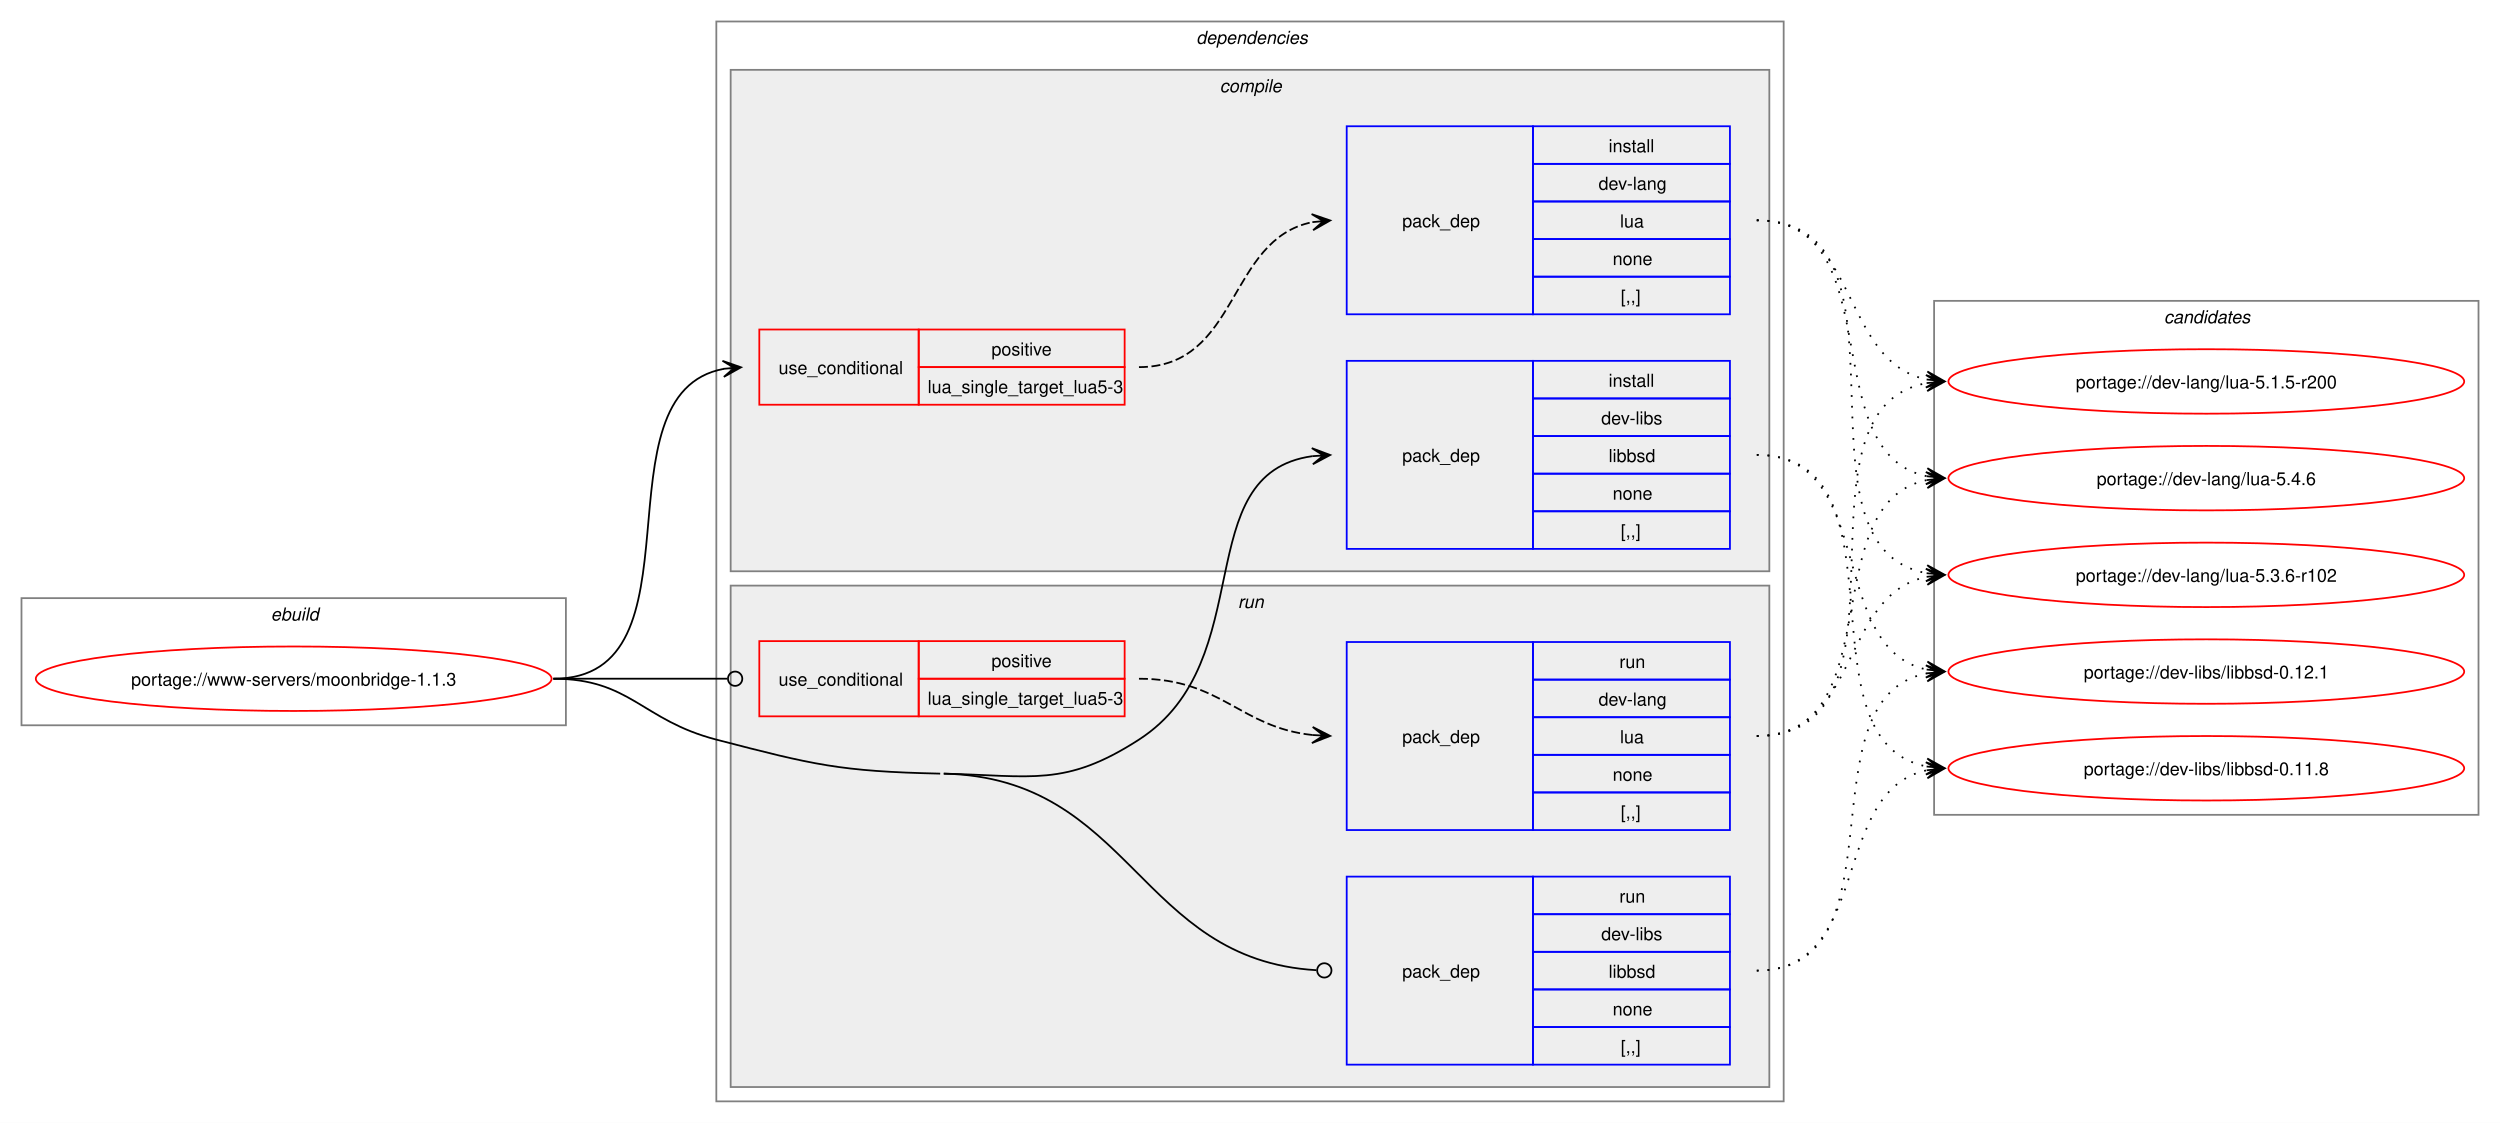
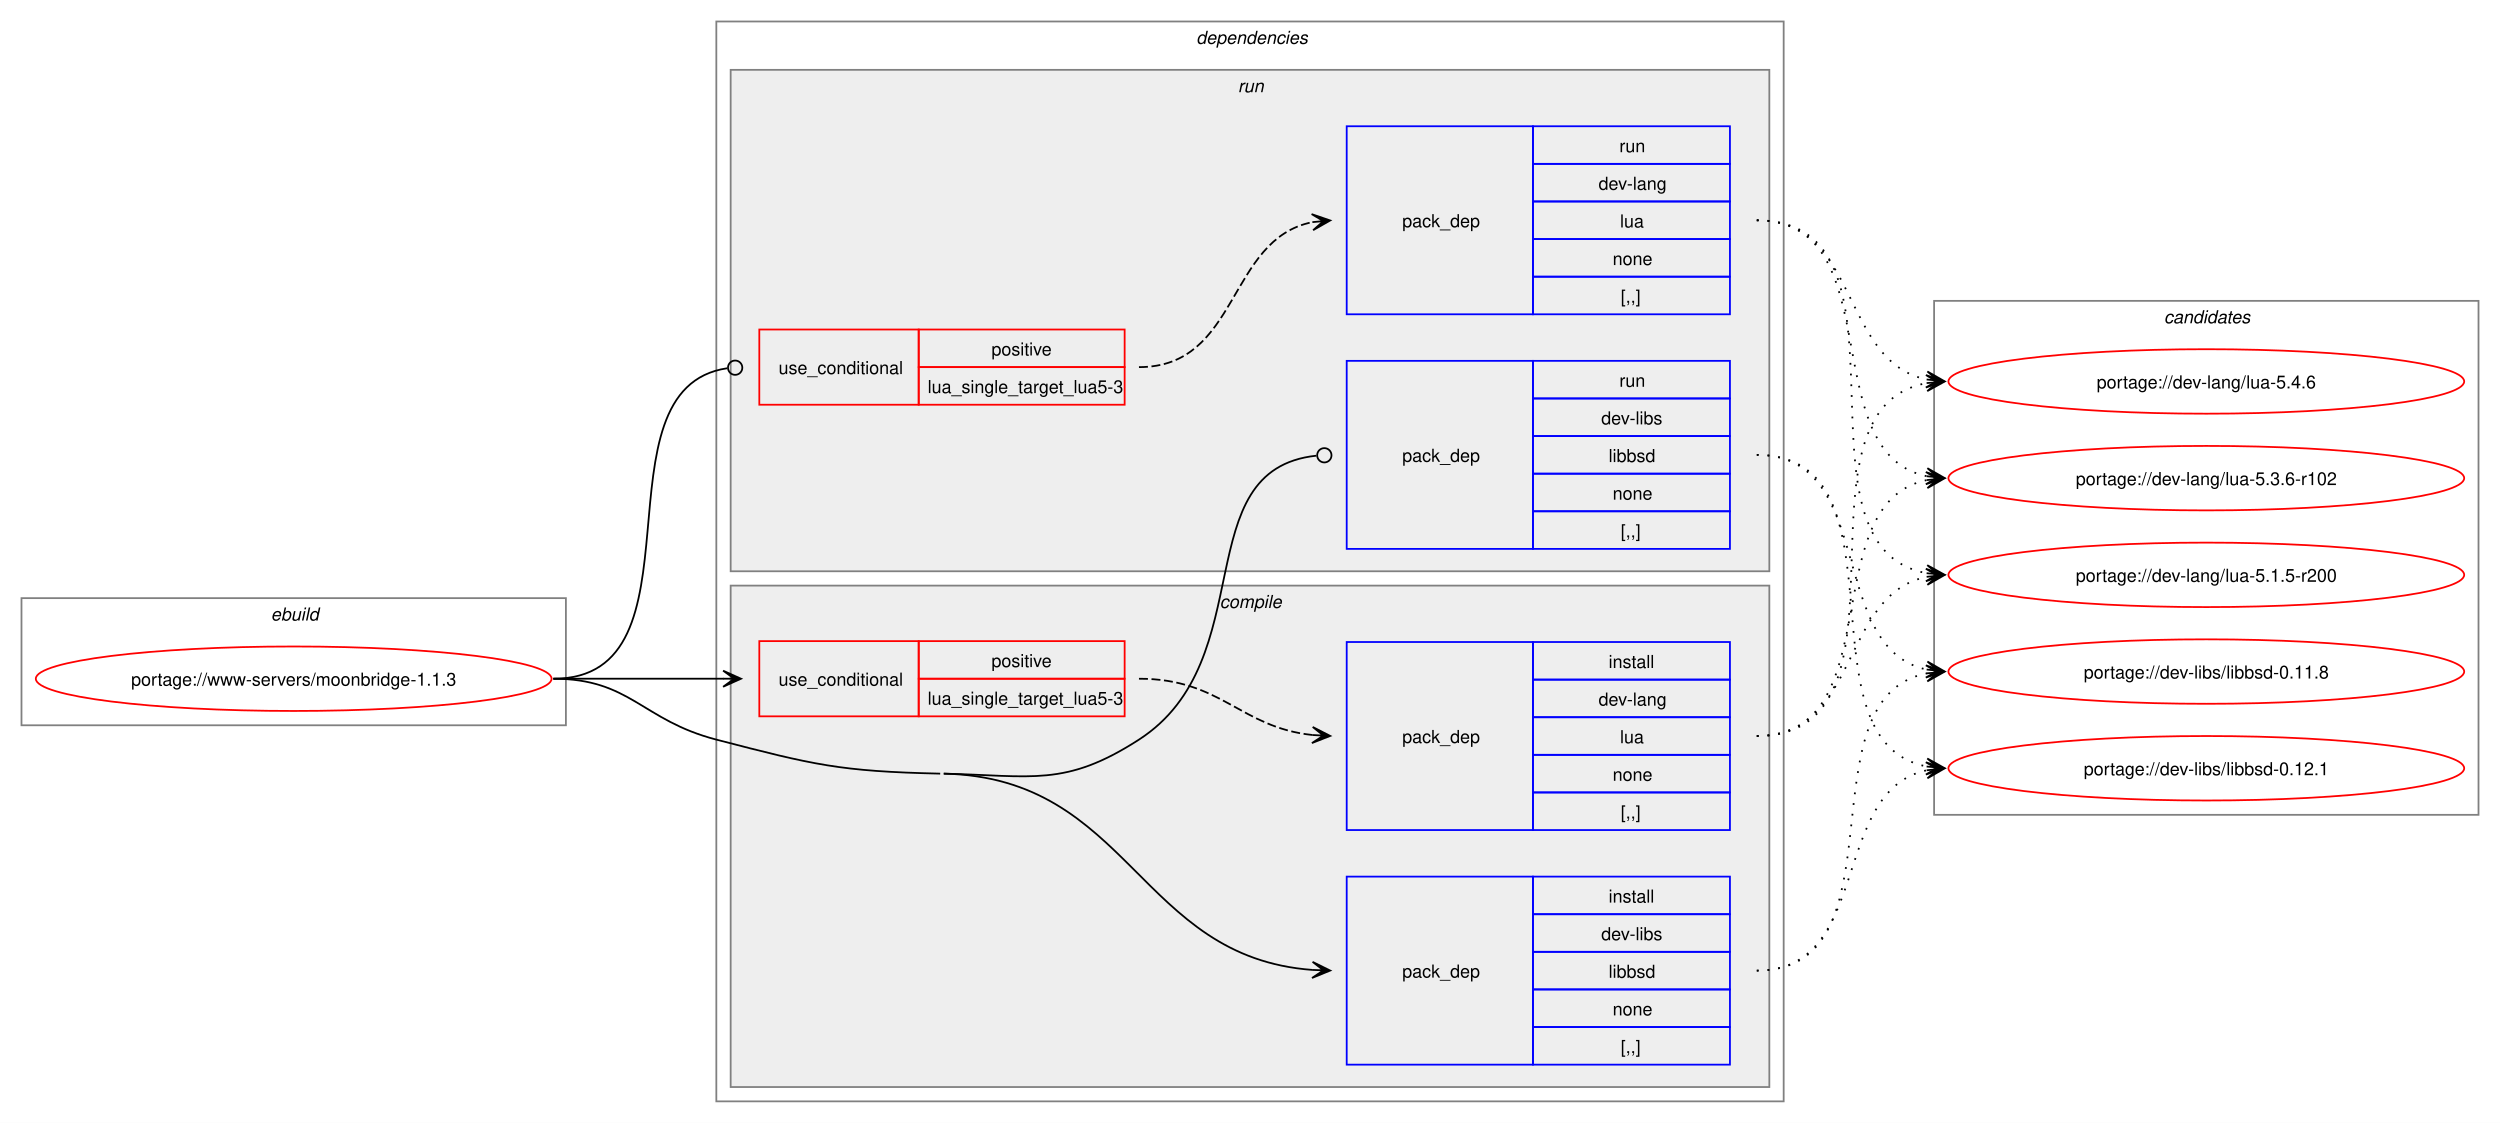
<svg xmlns="http://www.w3.org/2000/svg" xmlns:xlink="http://www.w3.org/1999/xlink" width="1396pt" height="627pt" viewBox="0.00 0.00 1396.00 627.00">
  <g id="graph0" class="graph" transform="scale(1 1) rotate(0) translate(4 623)">
    <polygon fill="white" stroke="none" points="-4,4 -4,-623 1392,-623 1392,4 -4,4" />
    <g id="clust1" class="cluster">
      <polygon fill="none" stroke="gray" points="8,-218 8,-289 312,-289 312,-218 8,-218" />
      <text text-anchor="start" x="147.25" y="-276.5" font-family="Helvetica,sans-Serif" font-style="italic" font-size="10.00">ebuild</text>
    </g>
    <g id="clust2" class="cluster">
      <polygon fill="none" stroke="gray" points="396,-8 396,-611 992,-611 992,-8 396,-8" />
      <text text-anchor="start" x="664" y="-598.5" font-family="Helvetica,sans-Serif" font-style="italic" font-size="10.00">dependencies</text>
    </g>
+     <g id="clust8" class="cluster">
+       <polygon fill="#eeeeee" stroke="gray" points="404,-304 404,-584 984,-584 984,-304 404,-304" />
+       <text text-anchor="start" x="687.25" y="-571.5" font-family="Helvetica,sans-Serif" font-style="italic" font-size="10.00">run</text>
+     </g>
    <g id="clust3" class="cluster">
-       <polygon fill="#eeeeee" stroke="gray" points="404,-304 404,-584 984,-584 984,-304 404,-304" />
-       <text text-anchor="start" x="677.12" y="-571.5" font-family="Helvetica,sans-Serif" font-style="italic" font-size="10.00">compile</text>
-     </g>
-     <g id="clust8" class="cluster">
      <polygon fill="#eeeeee" stroke="gray" points="404,-16 404,-296 984,-296 984,-16 404,-16" />
-       <text text-anchor="start" x="687.25" y="-283.5" font-family="Helvetica,sans-Serif" font-style="italic" font-size="10.00">run</text>
+       <text text-anchor="start" x="677.12" y="-283.5" font-family="Helvetica,sans-Serif" font-style="italic" font-size="10.00">compile</text>
    </g>
    <g id="clust12" class="cluster">
      <polygon fill="none" stroke="gray" points="1076,-168 1076,-455 1380,-455 1380,-168 1076,-168" />
      <text text-anchor="start" x="1204.38" y="-442.5" font-family="Helvetica,sans-Serif" font-style="italic" font-size="10.00">candidates</text>
    </g>
    <g id="node1" class="node">
      <g id="a_node1">
        <a xlink:href="../www-servers/moonbridge-1.1.3.svg" xlink:title="portage://www-servers/moonbridge-1.1.3">
          <ellipse fill="none" stroke="red" cx="160" cy="-244" rx="144" ry="18" />
          <text text-anchor="middle" x="160" y="-240.12" font-family="Helvetica,sans-Serif" font-size="10.00">portage://www-servers/moonbridge-1.1.3</text>
        </a>
      </g>
    </g>
    <g id="node2" class="node">
+       <polygon fill="none" stroke="red" points="420,-223 420,-265 509,-265 509,-223 420,-223" />
+       <text text-anchor="start" x="430.75" y="-240.12" font-family="Helvetica,sans-Serif" font-size="10.00">use_conditional</text>
+       <polygon fill="none" stroke="red" points="509,-244 509,-265 624,-265 624,-244 509,-244" />
+       <text text-anchor="start" x="549.62" y="-250.5" font-family="Helvetica,sans-Serif" font-size="10.00">positive</text>
+       <polygon fill="none" stroke="red" points="509,-223 509,-244 624,-244 624,-223 509,-223" />
+       <text text-anchor="start" x="514" y="-229.5" font-family="Helvetica,sans-Serif" font-size="10.00">lua_single_target_lua5-3</text>
+     </g>
+     <g id="edge2" class="edge">
+       <path fill="none" stroke="black" d="M305,-244C348.25,-244 361.72,-244 400.08,-244" />
+       <polygon fill="black" stroke="black" points="409.78,-244 399.78,-248.5 406,-244 399.78,-244 399.78,-244 399.78,-244 406,-244 399.78,-239.5 409.78,-244" />
+     </g>
+     <g id="node4" class="node">
+       <polygon fill="none" stroke="blue" points="748,-28.5 748,-133.5 852,-133.5 852,-28.5 748,-28.5" />
+       <text text-anchor="start" x="779" y="-77.12" font-family="Helvetica,sans-Serif" font-size="10.00">pack_dep</text>
+       <polygon fill="none" stroke="blue" points="852,-112.5 852,-133.5 962,-133.5 962,-112.5 852,-112.5" />
+       <text text-anchor="start" x="894.25" y="-119" font-family="Helvetica,sans-Serif" font-size="10.00">install</text>
+       <polygon fill="none" stroke="blue" points="852,-91.5 852,-112.5 962,-112.5 962,-91.5 852,-91.5" />
+       <text text-anchor="start" x="890.12" y="-98" font-family="Helvetica,sans-Serif" font-size="10.00">dev-libs</text>
+       <polygon fill="none" stroke="blue" points="852,-70.5 852,-91.5 962,-91.5 962,-70.5 852,-70.5" />
+       <text text-anchor="start" x="894.25" y="-77" font-family="Helvetica,sans-Serif" font-size="10.00">libbsd</text>
+       <polygon fill="none" stroke="blue" points="852,-49.5 852,-70.5 962,-70.5 962,-49.5 852,-49.5" />
+       <text text-anchor="start" x="896.5" y="-56" font-family="Helvetica,sans-Serif" font-size="10.00">none</text>
+       <polygon fill="none" stroke="blue" points="852,-28.5 852,-49.5 962,-49.5 962,-28.5 852,-28.5" />
+       <text text-anchor="start" x="901" y="-35" font-family="Helvetica,sans-Serif" font-size="10.00">[,,]</text>
+     </g>
+     <g id="edge3" class="edge">
+       <path fill="none" stroke="black" d="M523,-191C627.3,-188.68 631.69,-88.44 728.98,-81.39" />
+       <polygon fill="black" stroke="black" points="738.78,-81.04 728.95,-85.89 735,-81.18 728.79,-81.4 728.79,-81.4 728.79,-81.4 735,-81.18 728.63,-76.9 738.78,-81.04" />
+       <path fill="none" stroke="black" d="M305,-244C348.18,-244 354.21,-220.86 396,-210 450.39,-195.87 464.82,-192.25 521,-191" />
+     </g>
+     <g id="node5" class="node">
      <polygon fill="none" stroke="red" points="420,-397 420,-439 509,-439 509,-397 420,-397" />
      <text text-anchor="start" x="430.75" y="-414.12" font-family="Helvetica,sans-Serif" font-size="10.00">use_conditional</text>
      <polygon fill="none" stroke="red" points="509,-418 509,-439 624,-439 624,-418 509,-418" />
      <text text-anchor="start" x="549.62" y="-424.5" font-family="Helvetica,sans-Serif" font-size="10.00">positive</text>
      <polygon fill="none" stroke="red" points="509,-397 509,-418 624,-418 624,-397 509,-397" />
      <text text-anchor="start" x="514" y="-403.5" font-family="Helvetica,sans-Serif" font-size="10.00">lua_single_target_lua5-3</text>
    </g>
-     <g id="edge2" class="edge">
-       <path fill="none" stroke="black" d="M305,-244C391.66,-244 326.6,-403.37 400.22,-417.06" />
-       <polygon fill="black" stroke="black" points="409.79,-417.89 399.43,-421.51 406.02,-417.57 399.82,-417.03 399.82,-417.03 399.82,-417.03 406.02,-417.57 400.21,-412.55 409.79,-417.89" />
-     </g>
-     <g id="node4" class="node">
+     <g id="edge5" class="edge">
+       <path fill="none" stroke="black" d="M305,-244C392.37,-244 325.52,-405.98 402.05,-417.37" />
+       <ellipse fill="none" stroke="black" cx="406.51" cy="-417.68" rx="4" ry="4" />
+     </g>
+     <g id="node7" class="node">
      <polygon fill="none" stroke="blue" points="748,-316.5 748,-421.5 852,-421.5 852,-316.5 748,-316.5" />
      <text text-anchor="start" x="779" y="-365.12" font-family="Helvetica,sans-Serif" font-size="10.00">pack_dep</text>
      <polygon fill="none" stroke="blue" points="852,-400.5 852,-421.5 962,-421.5 962,-400.5 852,-400.5" />
-       <text text-anchor="start" x="894.25" y="-407" font-family="Helvetica,sans-Serif" font-size="10.00">install</text>
+       <text text-anchor="start" x="900.25" y="-407" font-family="Helvetica,sans-Serif" font-size="10.00">run</text>
      <polygon fill="none" stroke="blue" points="852,-379.5 852,-400.5 962,-400.5 962,-379.5 852,-379.5" />
      <text text-anchor="start" x="890.12" y="-386" font-family="Helvetica,sans-Serif" font-size="10.00">dev-libs</text>
      <polygon fill="none" stroke="blue" points="852,-358.5 852,-379.5 962,-379.5 962,-358.5 852,-358.5" />
      <text text-anchor="start" x="894.25" y="-365" font-family="Helvetica,sans-Serif" font-size="10.00">libbsd</text>
      <polygon fill="none" stroke="blue" points="852,-337.5 852,-358.5 962,-358.5 962,-337.5 852,-337.5" />
      <text text-anchor="start" x="896.5" y="-344" font-family="Helvetica,sans-Serif" font-size="10.00">none</text>
      <polygon fill="none" stroke="blue" points="852,-316.5 852,-337.5 962,-337.5 962,-316.5 852,-316.5" />
      <text text-anchor="start" x="901" y="-323" font-family="Helvetica,sans-Serif" font-size="10.00">[,,]</text>
    </g>
-     <g id="edge3" class="edge">
-       <path fill="none" stroke="black" d="M523,-191C572.16,-189.91 590.69,-183.32 632,-210 700.4,-254.17 658.92,-358.58 728.85,-368.28" />
-       <polygon fill="black" stroke="black" points="738.78,-368.92 728.51,-372.76 735.01,-368.68 728.81,-368.27 728.81,-368.27 728.81,-368.27 735.01,-368.68 729.1,-363.78 738.78,-368.92" />
-     </g>
-     <g id="node5" class="node">
-       <polygon fill="none" stroke="red" points="420,-223 420,-265 509,-265 509,-223 420,-223" />
-       <text text-anchor="start" x="430.75" y="-240.12" font-family="Helvetica,sans-Serif" font-size="10.00">use_conditional</text>
-       <polygon fill="none" stroke="red" points="509,-244 509,-265 624,-265 624,-244 509,-244" />
-       <text text-anchor="start" x="549.62" y="-250.5" font-family="Helvetica,sans-Serif" font-size="10.00">positive</text>
-       <polygon fill="none" stroke="red" points="509,-223 509,-244 624,-244 624,-223 509,-223" />
-       <text text-anchor="start" x="514" y="-229.5" font-family="Helvetica,sans-Serif" font-size="10.00">lua_single_target_lua5-3</text>
-     </g>
-     <g id="edge5" class="edge">
-       <path fill="none" stroke="black" d="M305,-244C348.98,-244 362.17,-244 402.06,-244" />
-       <ellipse fill="none" stroke="black" cx="406.5" cy="-244" rx="4" ry="4" />
-     </g>
-     <g id="node7" class="node">
-       <polygon fill="none" stroke="blue" points="748,-28.5 748,-133.5 852,-133.5 852,-28.5 748,-28.5" />
-       <text text-anchor="start" x="779" y="-77.12" font-family="Helvetica,sans-Serif" font-size="10.00">pack_dep</text>
-       <polygon fill="none" stroke="blue" points="852,-112.5 852,-133.5 962,-133.5 962,-112.5 852,-112.5" />
-       <text text-anchor="start" x="900.25" y="-119" font-family="Helvetica,sans-Serif" font-size="10.00">run</text>
-       <polygon fill="none" stroke="blue" points="852,-91.5 852,-112.5 962,-112.5 962,-91.5 852,-91.5" />
-       <text text-anchor="start" x="890.12" y="-98" font-family="Helvetica,sans-Serif" font-size="10.00">dev-libs</text>
-       <polygon fill="none" stroke="blue" points="852,-70.5 852,-91.5 962,-91.5 962,-70.5 852,-70.5" />
-       <text text-anchor="start" x="894.25" y="-77" font-family="Helvetica,sans-Serif" font-size="10.00">libbsd</text>
-       <polygon fill="none" stroke="blue" points="852,-49.5 852,-70.5 962,-70.5 962,-49.5 852,-49.5" />
-       <text text-anchor="start" x="896.5" y="-56" font-family="Helvetica,sans-Serif" font-size="10.00">none</text>
-       <polygon fill="none" stroke="blue" points="852,-28.5 852,-49.5 962,-49.5 962,-28.5 852,-28.5" />
-       <text text-anchor="start" x="901" y="-35" font-family="Helvetica,sans-Serif" font-size="10.00">[,,]</text>
-     </g>
    <g id="edge6" class="edge">
-       <path fill="none" stroke="black" d="M523,-191C628.04,-188.66 631.74,-87.01 731.07,-81.25" />
-       <ellipse fill="none" stroke="black" cx="735.5" cy="-81.13" rx="4" ry="4" />
-       <path fill="none" stroke="black" d="M305,-244C348.18,-244 354.21,-220.86 396,-210 450.39,-195.87 464.82,-192.25 521,-191" />
+       <path fill="none" stroke="black" d="M523,-191C572.16,-189.91 590.69,-183.32 632,-210 701.1,-254.62 658.06,-360.73 731.03,-368.54" />
+       <ellipse fill="none" stroke="black" cx="735.51" cy="-368.77" rx="4" ry="4" />
    </g>
    <g id="node3" class="node">
+       <polygon fill="none" stroke="blue" points="748,-159.5 748,-264.5 852,-264.5 852,-159.5 748,-159.5" />
+       <text text-anchor="start" x="779" y="-208.12" font-family="Helvetica,sans-Serif" font-size="10.00">pack_dep</text>
+       <polygon fill="none" stroke="blue" points="852,-243.5 852,-264.5 962,-264.5 962,-243.5 852,-243.5" />
+       <text text-anchor="start" x="894.25" y="-250" font-family="Helvetica,sans-Serif" font-size="10.00">install</text>
+       <polygon fill="none" stroke="blue" points="852,-222.5 852,-243.5 962,-243.5 962,-222.5 852,-222.5" />
+       <text text-anchor="start" x="888.62" y="-229" font-family="Helvetica,sans-Serif" font-size="10.00">dev-lang</text>
+       <polygon fill="none" stroke="blue" points="852,-201.5 852,-222.5 962,-222.5 962,-201.5 852,-201.5" />
+       <text text-anchor="start" x="900.62" y="-208" font-family="Helvetica,sans-Serif" font-size="10.00">lua</text>
+       <polygon fill="none" stroke="blue" points="852,-180.5 852,-201.5 962,-201.5 962,-180.5 852,-180.5" />
+       <text text-anchor="start" x="896.5" y="-187" font-family="Helvetica,sans-Serif" font-size="10.00">none</text>
+       <polygon fill="none" stroke="blue" points="852,-159.5 852,-180.5 962,-180.5 962,-159.5 852,-159.5" />
+       <text text-anchor="start" x="901" y="-166" font-family="Helvetica,sans-Serif" font-size="10.00">[,,]</text>
+     </g>
+     <g id="edge1" class="edge">
+       <path fill="none" stroke="black" stroke-dasharray="5,2" d="M632,-244C678.15,-244 688.45,-216.8 729,-212.56" />
+       <polygon fill="black" stroke="black" points="738.78,-212.06 729.02,-217.06 735.01,-212.25 728.8,-212.57 728.8,-212.57 728.8,-212.57 735.01,-212.25 728.57,-208.07 738.78,-212.06" />
+     </g>
+     <g id="node8" class="node">
+       <g id="a_node8">
+         <a xlink:href="../dev-lang/lua-5.4.6.svg" xlink:title="portage://dev-lang/lua-5.4.6">
+           <ellipse fill="none" stroke="red" cx="1228" cy="-410" rx="144" ry="18" />
+           <text text-anchor="middle" x="1228" y="-406.12" font-family="Helvetica,sans-Serif" font-size="10.00">portage://dev-lang/lua-5.4.6</text>
+         </a>
+       </g>
+     </g>
+     <g id="edge7" class="edge">
+       <path fill="none" stroke="black" stroke-dasharray="1,5" d="M977,-212C1072.92,-212 990.2,-394.83 1072.17,-409.12" />
+       <polygon fill="black" stroke="black" points="1081.79,-409.9 1071.45,-413.57 1078.02,-409.59 1071.82,-409.09 1071.82,-409.09 1071.82,-409.09 1078.02,-409.59 1072.18,-404.6 1081.79,-409.9" />
+     </g>
+     <g id="node9" class="node">
+       <g id="a_node9">
+         <a xlink:href="../dev-lang/lua-5.3.6-r102.svg" xlink:title="portage://dev-lang/lua-5.3.6-r102">
+           <ellipse fill="none" stroke="red" cx="1228" cy="-356" rx="144" ry="18" />
+           <text text-anchor="middle" x="1228" y="-352.12" font-family="Helvetica,sans-Serif" font-size="10.00">portage://dev-lang/lua-5.3.6-r102</text>
+         </a>
+       </g>
+     </g>
+     <g id="edge8" class="edge">
+       <path fill="none" stroke="black" stroke-dasharray="1,5" d="M977,-212C1052.43,-212 1008.57,-341.75 1071.88,-354.92" />
+       <polygon fill="black" stroke="black" points="1081.79,-355.88 1071.4,-359.4 1078.02,-355.52 1071.83,-354.92 1071.83,-354.92 1071.83,-354.92 1078.02,-355.52 1072.27,-350.44 1081.79,-355.88" />
+     </g>
+     <g id="node10" class="node">
+       <g id="a_node10">
+         <a xlink:href="../dev-lang/lua-5.1.5-r200.svg" xlink:title="portage://dev-lang/lua-5.1.5-r200">
+           <ellipse fill="none" stroke="red" cx="1228" cy="-302" rx="144" ry="18" />
+           <text text-anchor="middle" x="1228" y="-298.12" font-family="Helvetica,sans-Serif" font-size="10.00">portage://dev-lang/lua-5.1.5-r200</text>
+         </a>
+       </g>
+     </g>
+     <g id="edge9" class="edge">
+       <path fill="none" stroke="black" stroke-dasharray="1,5" d="M977,-212C1034.82,-212 1023.14,-290.77 1072,-300.93" />
+       <polygon fill="black" stroke="black" points="1081.79,-301.88 1071.4,-305.39 1078.02,-301.51 1071.83,-300.91 1071.83,-300.91 1071.83,-300.91 1078.02,-301.51 1072.27,-296.43 1081.79,-301.88" />
+     </g>
+     <g id="node11" class="node">
+       <g id="a_node11">
+         <a xlink:href="../dev-libs/libbsd-0.12.1.svg" xlink:title="portage://dev-libs/libbsd-0.12.1">
+           <ellipse fill="none" stroke="red" cx="1228" cy="-194" rx="144" ry="18" />
+           <text text-anchor="middle" x="1228" y="-190.12" font-family="Helvetica,sans-Serif" font-size="10.00">portage://dev-libs/libbsd-0.12.1</text>
+         </a>
+       </g>
+     </g>
+     <g id="edge10" class="edge">
+       <path fill="none" stroke="black" stroke-dasharray="1,5" d="M977,-81C1041.83,-81 1017.51,-181.15 1071.89,-192.88" />
+       <polygon fill="black" stroke="black" points="1081.79,-193.88 1071.39,-197.35 1078.03,-193.5 1071.84,-192.88 1071.84,-192.88 1071.84,-192.88 1078.03,-193.5 1072.29,-188.4 1081.79,-193.88" />
+     </g>
+     <g id="node12" class="node">
+       <g id="a_node12">
+         <a xlink:href="../dev-libs/libbsd-0.11.8.svg" xlink:title="portage://dev-libs/libbsd-0.11.8">
+           <ellipse fill="none" stroke="red" cx="1228" cy="-248" rx="144" ry="18" />
+           <text text-anchor="middle" x="1228" y="-244.12" font-family="Helvetica,sans-Serif" font-size="10.00">portage://dev-libs/libbsd-0.11.8</text>
+         </a>
+       </g>
+     </g>
+     <g id="edge11" class="edge">
+       <path fill="none" stroke="black" stroke-dasharray="1,5" d="M977,-81C1060.96,-81 1001.04,-233.33 1072.08,-247.02" />
+       <polygon fill="black" stroke="black" points="1081.79,-247.89 1071.42,-251.48 1078.02,-247.55 1071.83,-247 1071.83,-247 1071.83,-247 1078.02,-247.55 1072.23,-242.51 1081.79,-247.89" />
+     </g>
+     <g id="node6" class="node">
      <polygon fill="none" stroke="blue" points="748,-447.5 748,-552.5 852,-552.5 852,-447.5 748,-447.5" />
      <text text-anchor="start" x="779" y="-496.12" font-family="Helvetica,sans-Serif" font-size="10.00">pack_dep</text>
      <polygon fill="none" stroke="blue" points="852,-531.5 852,-552.5 962,-552.5 962,-531.5 852,-531.5" />
-       <text text-anchor="start" x="894.25" y="-538" font-family="Helvetica,sans-Serif" font-size="10.00">install</text>
+       <text text-anchor="start" x="900.25" y="-538" font-family="Helvetica,sans-Serif" font-size="10.00">run</text>
      <polygon fill="none" stroke="blue" points="852,-510.5 852,-531.5 962,-531.5 962,-510.5 852,-510.5" />
      <text text-anchor="start" x="888.62" y="-517" font-family="Helvetica,sans-Serif" font-size="10.00">dev-lang</text>
      <polygon fill="none" stroke="blue" points="852,-489.5 852,-510.5 962,-510.5 962,-489.5 852,-489.5" />
      <text text-anchor="start" x="900.62" y="-496" font-family="Helvetica,sans-Serif" font-size="10.00">lua</text>
      <polygon fill="none" stroke="blue" points="852,-468.5 852,-489.5 962,-489.5 962,-468.5 852,-468.5" />
      <text text-anchor="start" x="896.5" y="-475" font-family="Helvetica,sans-Serif" font-size="10.00">none</text>
      <polygon fill="none" stroke="blue" points="852,-447.5 852,-468.5 962,-468.5 962,-447.5 852,-447.5" />
      <text text-anchor="start" x="901" y="-454" font-family="Helvetica,sans-Serif" font-size="10.00">[,,]</text>
    </g>
-     <g id="edge1" class="edge">
+     <g id="edge4" class="edge">
      <path fill="none" stroke="black" stroke-dasharray="5,2" d="M632,-418C688.27,-418 681.08,-489.47 728.91,-498.96" />
      <polygon fill="black" stroke="black" points="738.79,-499.89 728.41,-503.44 735.02,-499.53 728.83,-498.96 728.83,-498.96 728.83,-498.96 735.02,-499.53 729.25,-494.47 738.79,-499.89" />
    </g>
-     <g id="node8" class="node">
-       <g id="a_node8">
-         <a xlink:href="../dev-lang/lua-5.4.6.svg" xlink:title="portage://dev-lang/lua-5.4.6">
-           <ellipse fill="none" stroke="red" cx="1228" cy="-356" rx="144" ry="18" />
-           <text text-anchor="middle" x="1228" y="-352.12" font-family="Helvetica,sans-Serif" font-size="10.00">portage://dev-lang/lua-5.4.6</text>
-         </a>
-       </g>
-     </g>
-     <g id="edge7" class="edge">
+     <g id="edge12" class="edge">
+       <path fill="none" stroke="black" stroke-dasharray="1,5" d="M977,-500C1034.82,-500 1023.14,-421.23 1072,-411.07" />
+       <polygon fill="black" stroke="black" points="1081.79,-410.12 1072.27,-415.57 1078.02,-410.49 1071.83,-411.09 1071.83,-411.09 1071.83,-411.09 1078.02,-410.49 1071.4,-406.61 1081.79,-410.12" />
+     </g>
+     <g id="edge13" class="edge">
      <path fill="none" stroke="black" stroke-dasharray="1,5" d="M977,-500C1052.43,-500 1008.57,-370.25 1071.88,-357.08" />
      <polygon fill="black" stroke="black" points="1081.79,-356.12 1072.27,-361.56 1078.02,-356.48 1071.83,-357.08 1071.83,-357.08 1071.83,-357.08 1078.02,-356.48 1071.4,-352.6 1081.79,-356.12" />
    </g>
-     <g id="node9" class="node">
-       <g id="a_node9">
-         <a xlink:href="../dev-lang/lua-5.3.6-r102.svg" xlink:title="portage://dev-lang/lua-5.3.6-r102">
-           <ellipse fill="none" stroke="red" cx="1228" cy="-302" rx="144" ry="18" />
-           <text text-anchor="middle" x="1228" y="-298.12" font-family="Helvetica,sans-Serif" font-size="10.00">portage://dev-lang/lua-5.3.6-r102</text>
-         </a>
-       </g>
-     </g>
-     <g id="edge8" class="edge">
+     <g id="edge14" class="edge">
      <path fill="none" stroke="black" stroke-dasharray="1,5" d="M977,-500C1072.92,-500 990.2,-317.17 1072.17,-302.88" />
      <polygon fill="black" stroke="black" points="1081.79,-302.1 1072.18,-307.4 1078.02,-302.41 1071.82,-302.91 1071.82,-302.91 1071.82,-302.91 1078.02,-302.41 1071.45,-298.43 1081.79,-302.1" />
    </g>
-     <g id="node10" class="node">
-       <g id="a_node10">
-         <a xlink:href="../dev-lang/lua-5.1.5-r200.svg" xlink:title="portage://dev-lang/lua-5.1.5-r200">
-           <ellipse fill="none" stroke="red" cx="1228" cy="-410" rx="144" ry="18" />
-           <text text-anchor="middle" x="1228" y="-406.12" font-family="Helvetica,sans-Serif" font-size="10.00">portage://dev-lang/lua-5.1.5-r200</text>
-         </a>
-       </g>
-     </g>
-     <g id="edge9" class="edge">
-       <path fill="none" stroke="black" stroke-dasharray="1,5" d="M977,-500C1034.82,-500 1023.14,-421.23 1072,-411.07" />
-       <polygon fill="black" stroke="black" points="1081.79,-410.12 1072.27,-415.57 1078.02,-410.49 1071.83,-411.09 1071.83,-411.09 1071.83,-411.09 1078.02,-410.49 1071.4,-406.61 1081.79,-410.12" />
-     </g>
-     <g id="node11" class="node">
-       <g id="a_node11">
-         <a xlink:href="../dev-libs/libbsd-0.12.1.svg" xlink:title="portage://dev-libs/libbsd-0.12.1">
-           <ellipse fill="none" stroke="red" cx="1228" cy="-248" rx="144" ry="18" />
-           <text text-anchor="middle" x="1228" y="-244.12" font-family="Helvetica,sans-Serif" font-size="10.00">portage://dev-libs/libbsd-0.12.1</text>
-         </a>
-       </g>
-     </g>
-     <g id="edge10" class="edge">
+     <g id="edge15" class="edge">
+       <path fill="none" stroke="black" stroke-dasharray="1,5" d="M977,-369C1064.03,-369 998.28,-208.72 1072.18,-194.94" />
+       <polygon fill="black" stroke="black" points="1081.79,-194.11 1072.21,-199.46 1078.02,-194.43 1071.82,-194.97 1071.82,-194.97 1071.82,-194.97 1078.02,-194.43 1071.43,-190.49 1081.79,-194.11" />
+     </g>
+     <g id="edge16" class="edge">
      <path fill="none" stroke="black" stroke-dasharray="1,5" d="M977,-369C1044.45,-369 1015.35,-261.32 1071.86,-249.12" />
      <polygon fill="black" stroke="black" points="1081.79,-248.12 1072.29,-253.6 1078.03,-248.5 1071.84,-249.12 1071.84,-249.12 1071.84,-249.12 1078.03,-248.5 1071.39,-244.65 1081.79,-248.12" />
    </g>
-     <g id="node12" class="node">
-       <g id="a_node12">
-         <a xlink:href="../dev-libs/libbsd-0.11.8.svg" xlink:title="portage://dev-libs/libbsd-0.11.8">
-           <ellipse fill="none" stroke="red" cx="1228" cy="-194" rx="144" ry="18" />
-           <text text-anchor="middle" x="1228" y="-190.12" font-family="Helvetica,sans-Serif" font-size="10.00">portage://dev-libs/libbsd-0.11.8</text>
-         </a>
-       </g>
-     </g>
-     <g id="edge11" class="edge">
-       <path fill="none" stroke="black" stroke-dasharray="1,5" d="M977,-369C1064.03,-369 998.28,-208.72 1072.18,-194.94" />
-       <polygon fill="black" stroke="black" points="1081.79,-194.11 1072.21,-199.46 1078.02,-194.43 1071.82,-194.97 1071.82,-194.97 1071.82,-194.97 1078.02,-194.43 1071.43,-190.49 1081.79,-194.11" />
-     </g>
-     <g id="node6" class="node">
-       <polygon fill="none" stroke="blue" points="748,-159.5 748,-264.5 852,-264.5 852,-159.5 748,-159.5" />
-       <text text-anchor="start" x="779" y="-208.12" font-family="Helvetica,sans-Serif" font-size="10.00">pack_dep</text>
-       <polygon fill="none" stroke="blue" points="852,-243.5 852,-264.5 962,-264.5 962,-243.5 852,-243.5" />
-       <text text-anchor="start" x="900.25" y="-250" font-family="Helvetica,sans-Serif" font-size="10.00">run</text>
-       <polygon fill="none" stroke="blue" points="852,-222.5 852,-243.5 962,-243.5 962,-222.5 852,-222.5" />
-       <text text-anchor="start" x="888.62" y="-229" font-family="Helvetica,sans-Serif" font-size="10.00">dev-lang</text>
-       <polygon fill="none" stroke="blue" points="852,-201.5 852,-222.5 962,-222.5 962,-201.5 852,-201.5" />
-       <text text-anchor="start" x="900.62" y="-208" font-family="Helvetica,sans-Serif" font-size="10.00">lua</text>
-       <polygon fill="none" stroke="blue" points="852,-180.5 852,-201.5 962,-201.5 962,-180.5 852,-180.5" />
-       <text text-anchor="start" x="896.5" y="-187" font-family="Helvetica,sans-Serif" font-size="10.00">none</text>
-       <polygon fill="none" stroke="blue" points="852,-159.5 852,-180.5 962,-180.5 962,-159.5 852,-159.5" />
-       <text text-anchor="start" x="901" y="-166" font-family="Helvetica,sans-Serif" font-size="10.00">[,,]</text>
-     </g>
-     <g id="edge4" class="edge">
-       <path fill="none" stroke="black" stroke-dasharray="5,2" d="M632,-244C678.15,-244 688.45,-216.8 729,-212.56" />
-       <polygon fill="black" stroke="black" points="738.78,-212.06 729.02,-217.06 735.01,-212.25 728.8,-212.57 728.8,-212.57 728.8,-212.57 735.01,-212.25 728.57,-208.07 738.78,-212.06" />
-     </g>
-     <g id="edge12" class="edge">
-       <path fill="none" stroke="black" stroke-dasharray="1,5" d="M977,-212C1052.43,-212 1008.57,-341.75 1071.88,-354.92" />
-       <polygon fill="black" stroke="black" points="1081.79,-355.88 1071.4,-359.4 1078.02,-355.52 1071.83,-354.92 1071.83,-354.92 1071.83,-354.92 1078.02,-355.52 1072.27,-350.44 1081.79,-355.88" />
-     </g>
-     <g id="edge13" class="edge">
-       <path fill="none" stroke="black" stroke-dasharray="1,5" d="M977,-212C1034.82,-212 1023.14,-290.77 1072,-300.93" />
-       <polygon fill="black" stroke="black" points="1081.79,-301.88 1071.4,-305.39 1078.02,-301.51 1071.83,-300.91 1071.83,-300.91 1071.83,-300.91 1078.02,-301.51 1072.27,-296.43 1081.79,-301.88" />
-     </g>
-     <g id="edge14" class="edge">
-       <path fill="none" stroke="black" stroke-dasharray="1,5" d="M977,-212C1072.92,-212 990.2,-394.83 1072.17,-409.12" />
-       <polygon fill="black" stroke="black" points="1081.79,-409.9 1071.45,-413.57 1078.02,-409.59 1071.82,-409.09 1071.82,-409.09 1071.82,-409.09 1078.02,-409.59 1072.18,-404.6 1081.79,-409.9" />
-     </g>
-     <g id="edge15" class="edge">
-       <path fill="none" stroke="black" stroke-dasharray="1,5" d="M977,-81C1060.96,-81 1001.04,-233.33 1072.08,-247.02" />
-       <polygon fill="black" stroke="black" points="1081.79,-247.89 1071.42,-251.48 1078.02,-247.55 1071.83,-247 1071.83,-247 1071.83,-247 1078.02,-247.55 1072.23,-242.51 1081.79,-247.89" />
-     </g>
-     <g id="edge16" class="edge">
-       <path fill="none" stroke="black" stroke-dasharray="1,5" d="M977,-81C1041.83,-81 1017.51,-181.15 1071.89,-192.88" />
-       <polygon fill="black" stroke="black" points="1081.79,-193.88 1071.39,-197.35 1078.03,-193.5 1071.84,-192.88 1071.84,-192.88 1071.84,-192.88 1078.03,-193.5 1072.29,-188.4 1081.79,-193.88" />
-     </g>
  </g>
</svg>
